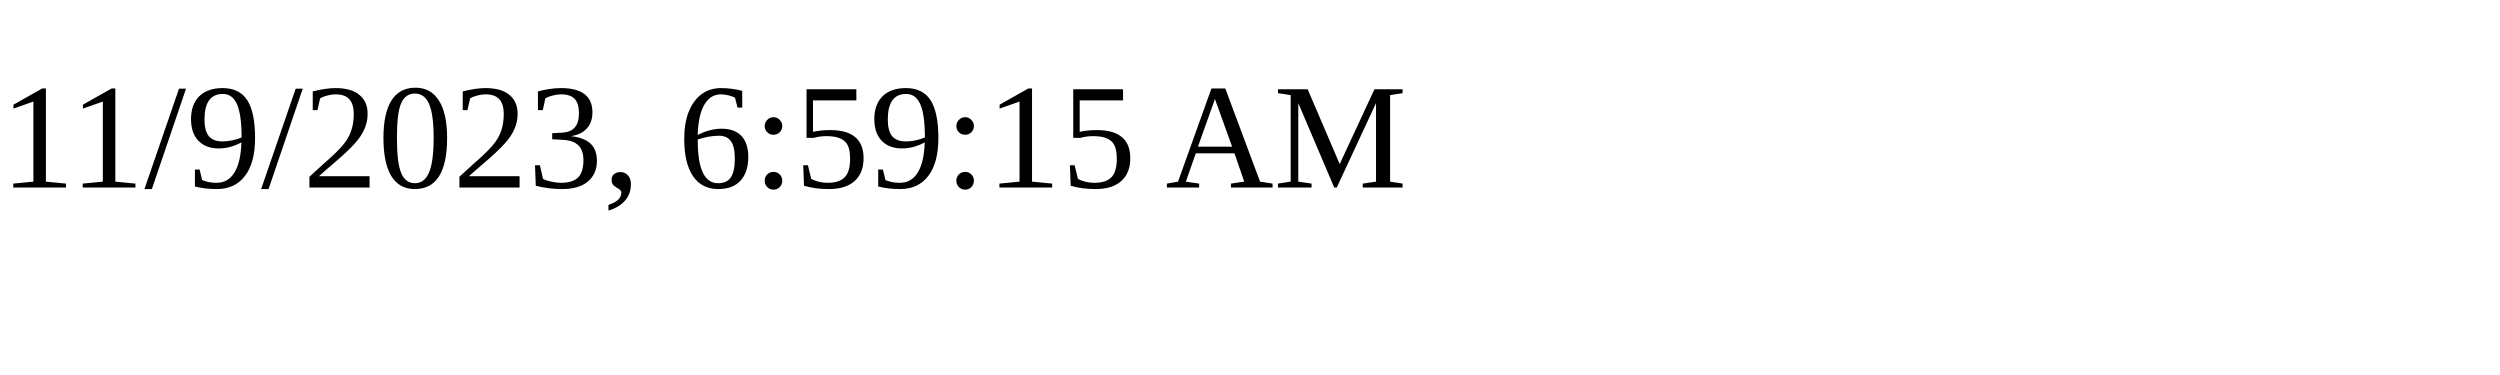
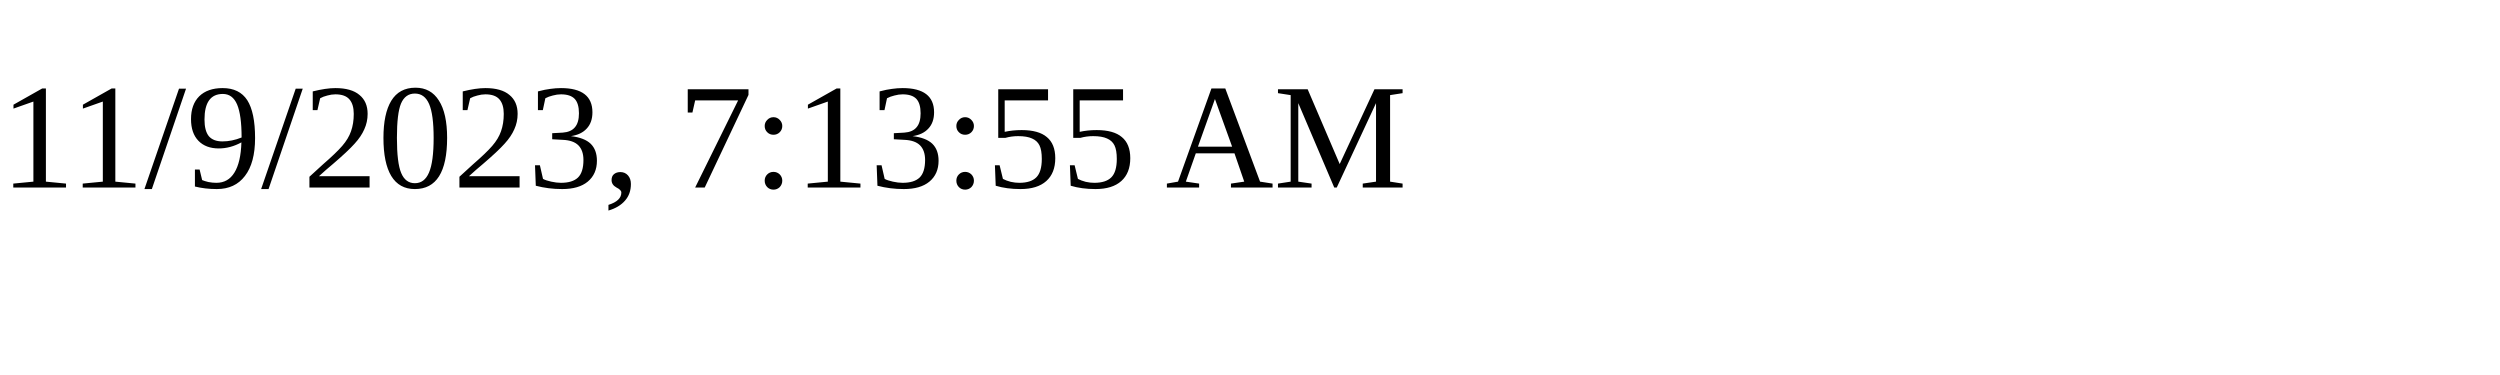
<svg xmlns="http://www.w3.org/2000/svg" height="30" width="200">
-   <text x="0" y="15">11/9/2023, 6:59:15 AM</text>
+   <text x="0" y="15">11/9/2023, 7:13:55 AM</text>
</svg>
